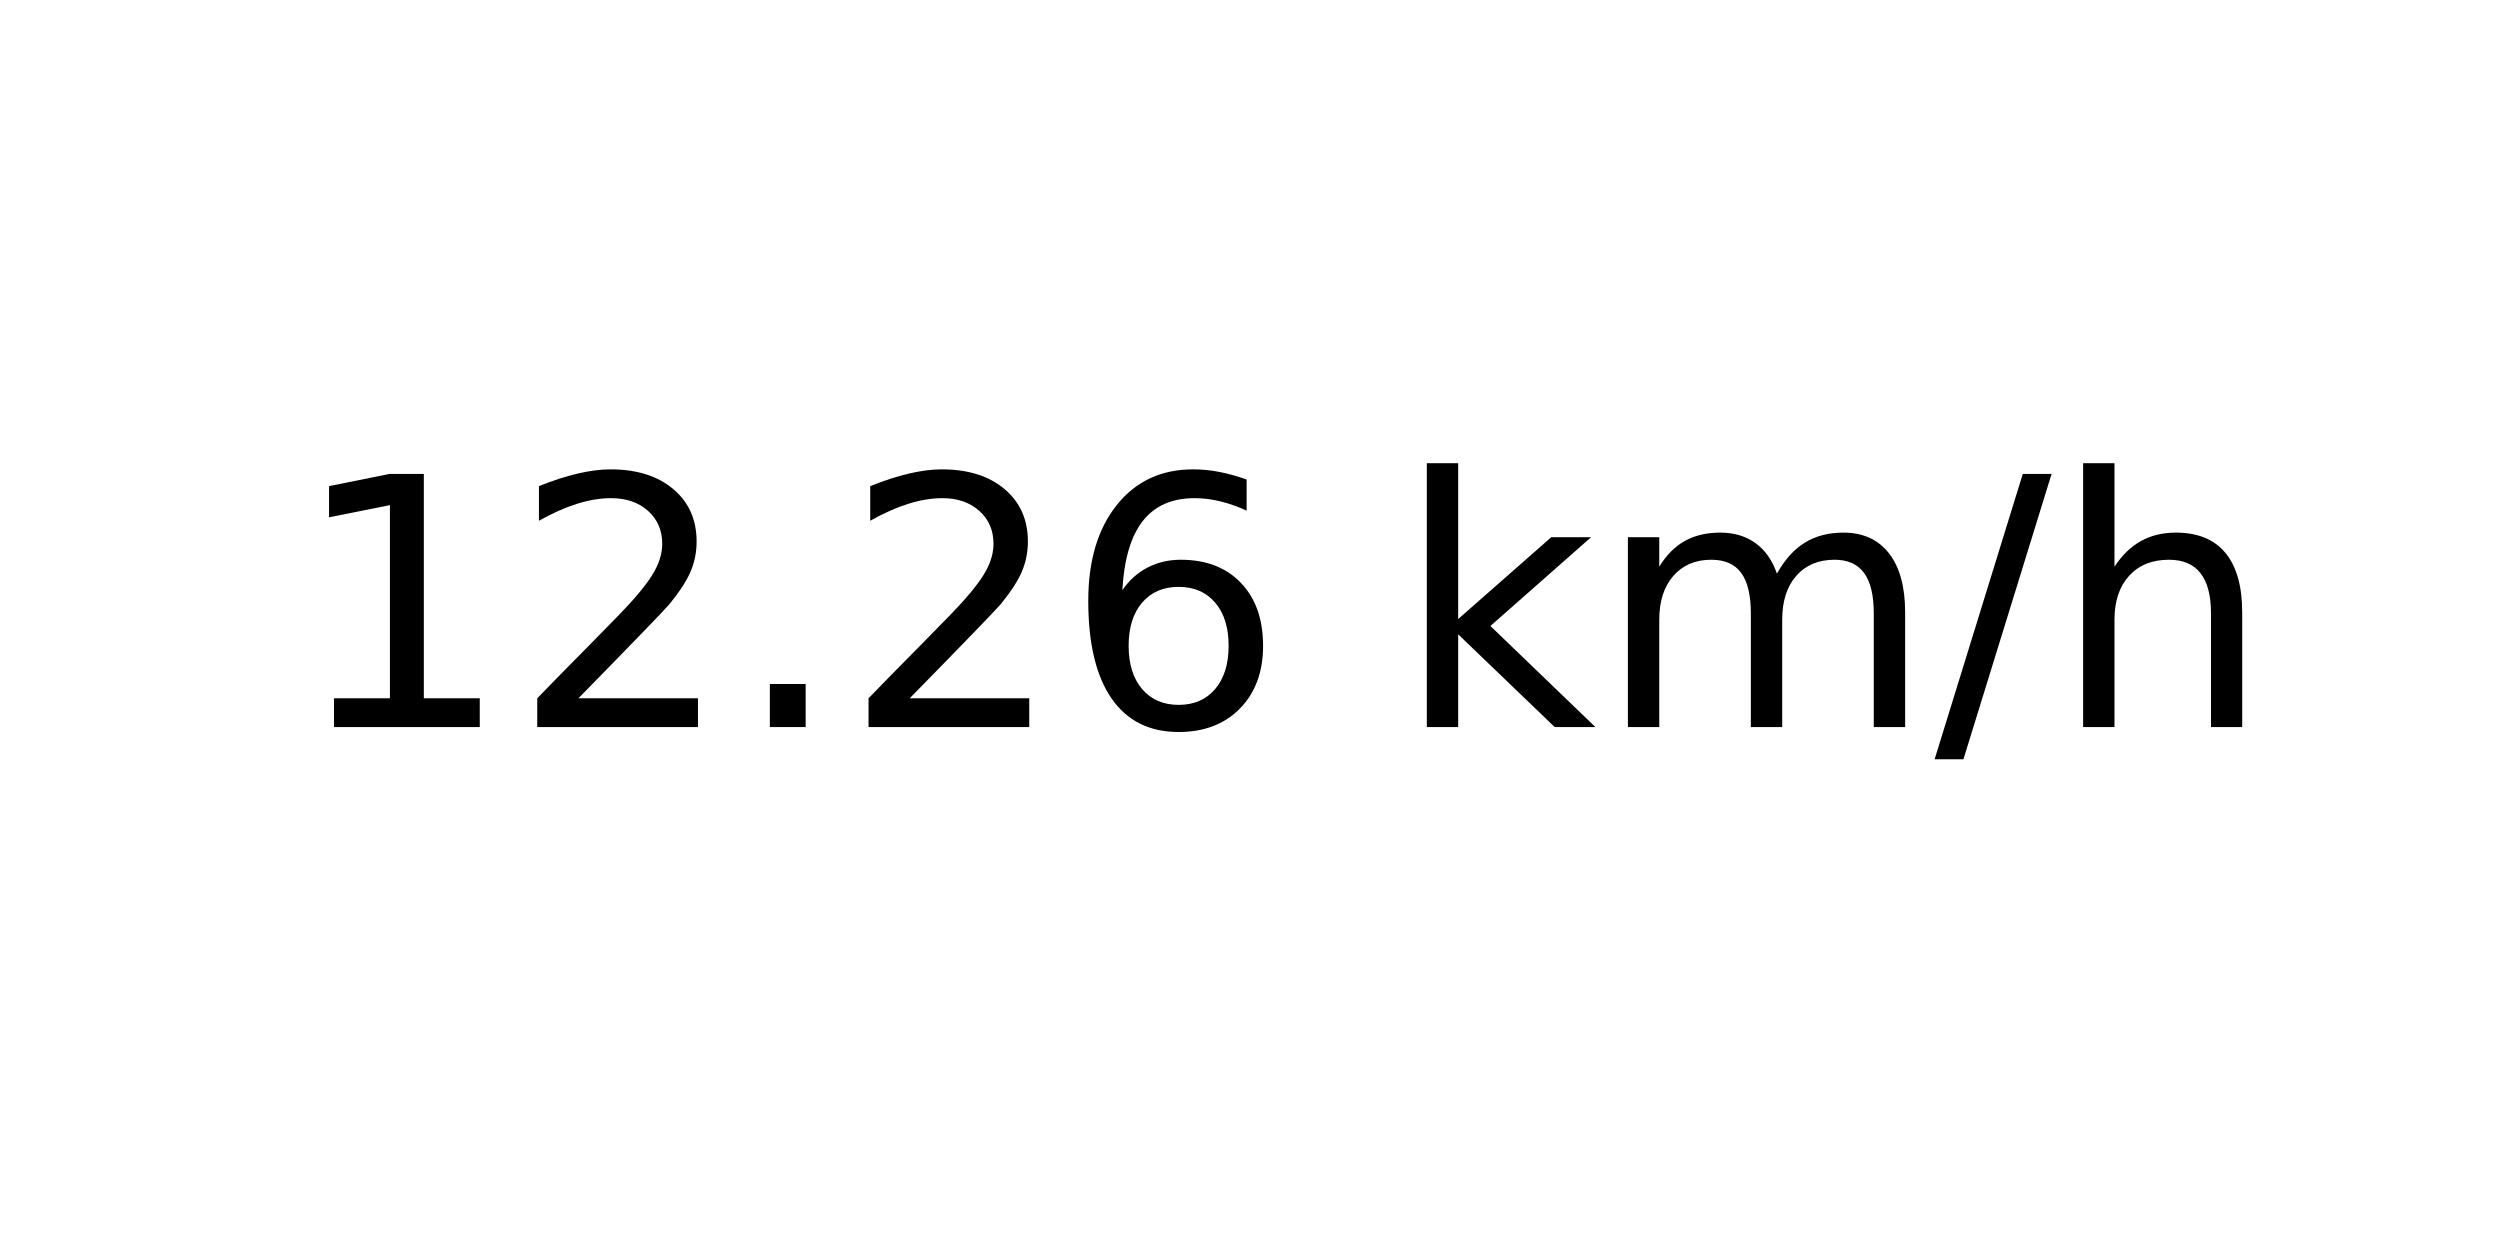
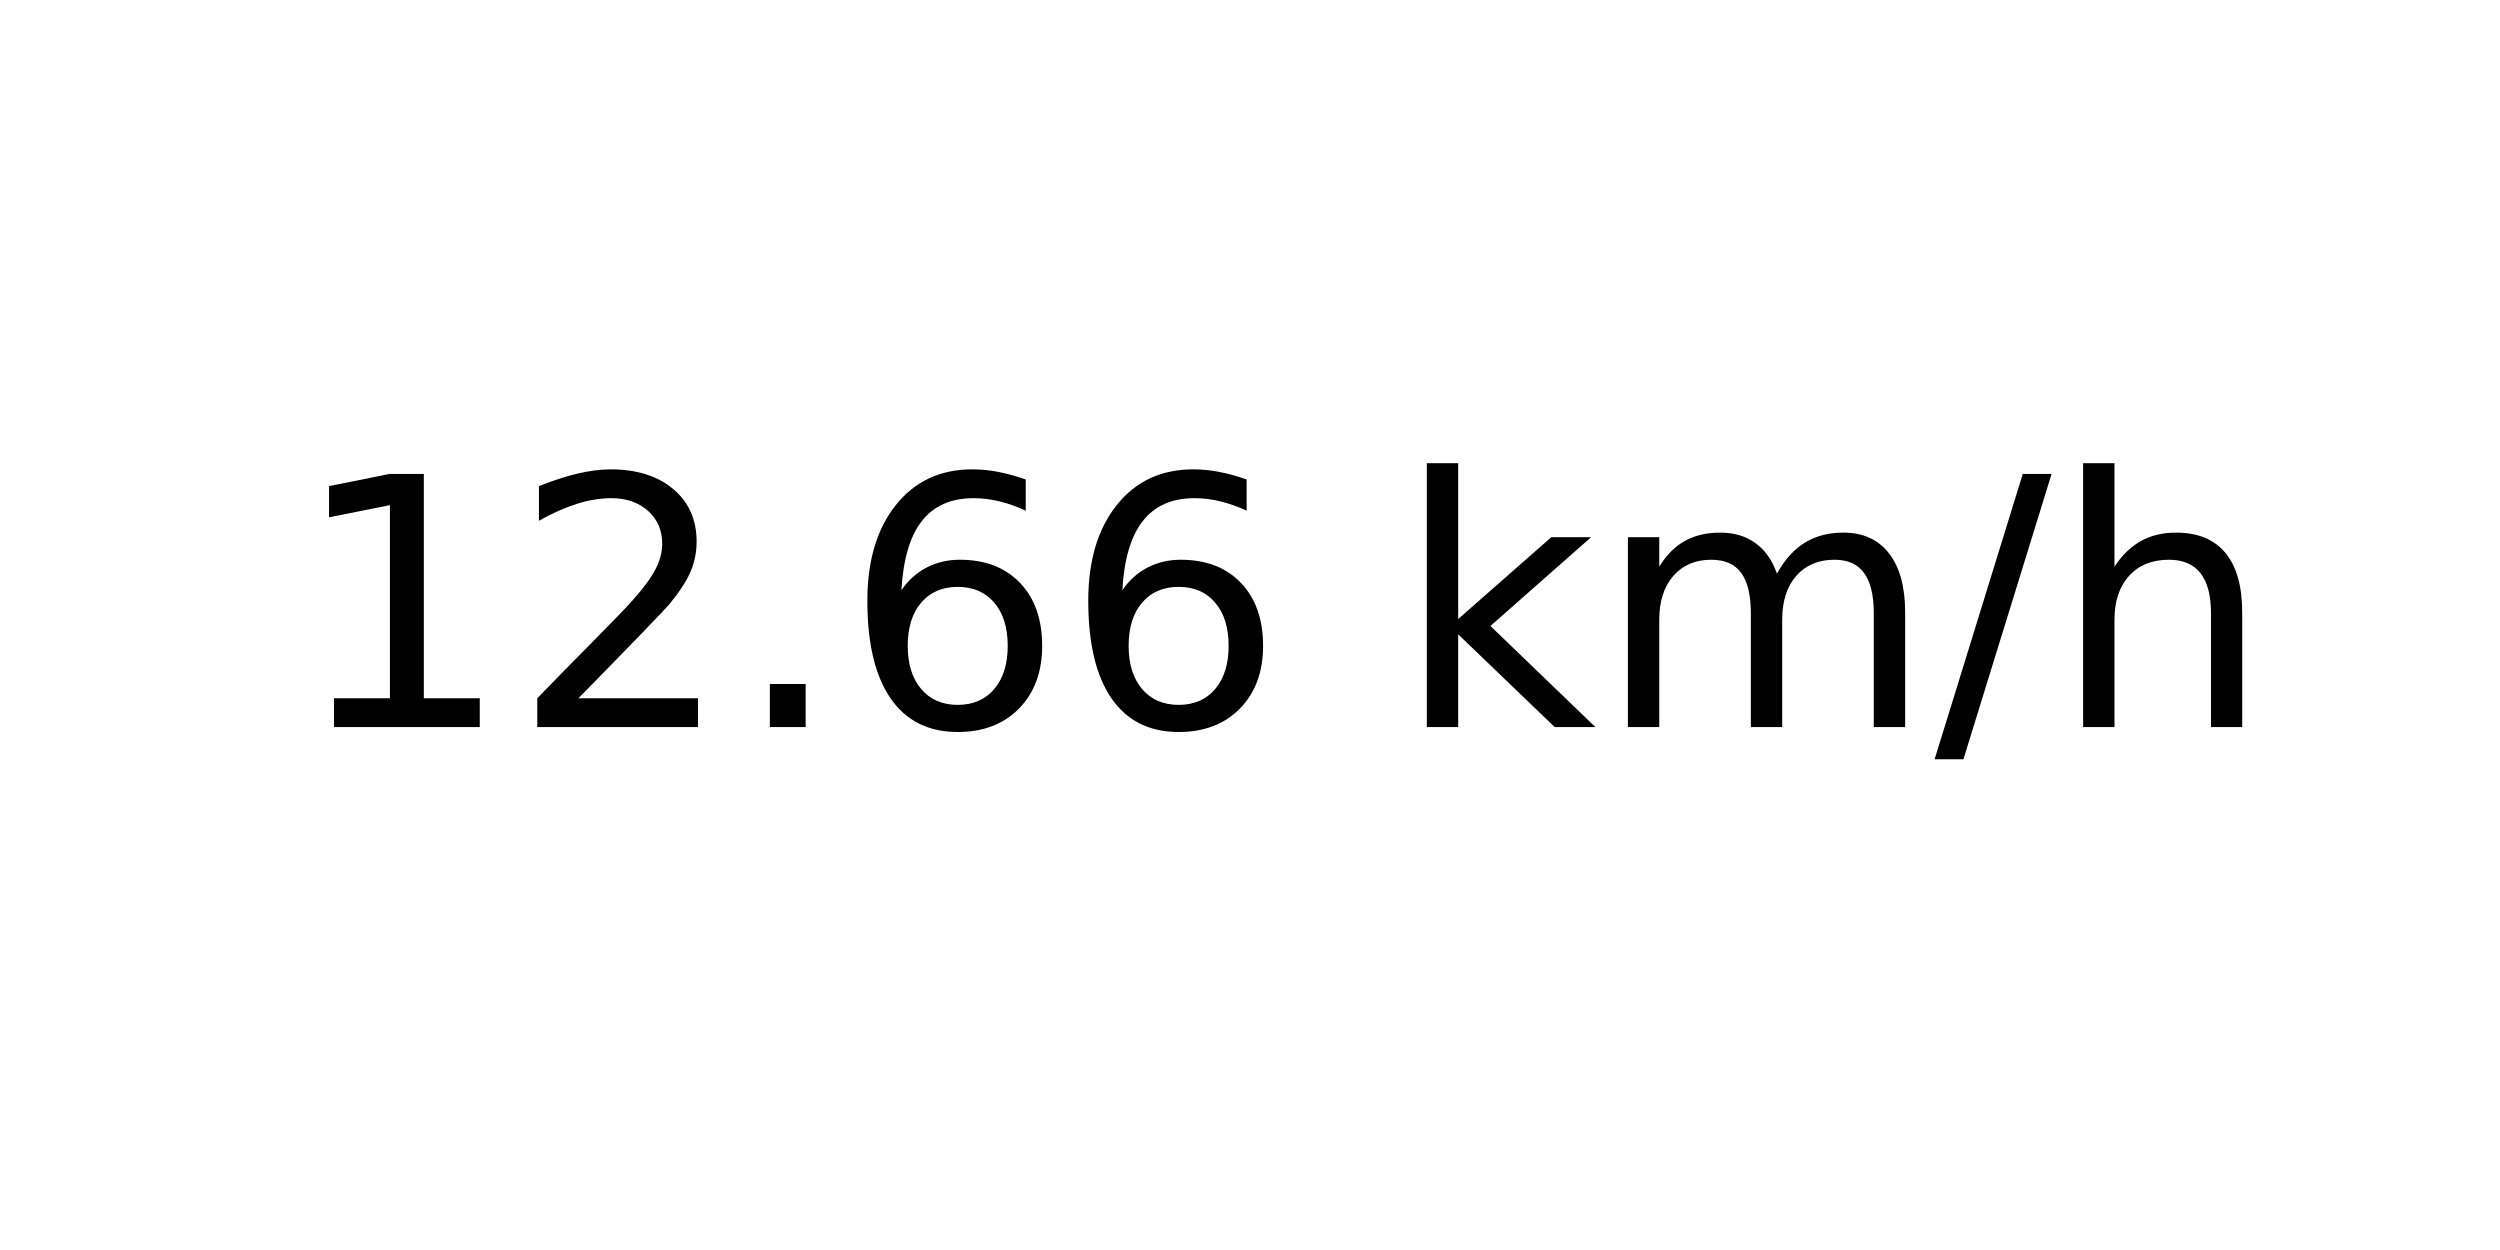
<svg xmlns="http://www.w3.org/2000/svg" xmlns:xlink="http://www.w3.org/1999/xlink" width="72pt" height="36pt" viewBox="0 0 72 36" version="1.1">
  <defs>
    <style type="text/css">*{stroke-linejoin: round; stroke-linecap: butt}</style>
  </defs>
  <g id="figure_1">
    <g id="axes_1">
      <g id="text_1">
        <g transform="translate(8.378125 20.93937) scale(0.1 -0.1)">
          <defs>
            <path id="DejaVuSans-31" d="M 794 531  L 1825 531  L 1825 4091  L 703 3866  L 703 4441  L 1819 4666  L 2450 4666  L 2450 531  L 3481 531  L 3481 0  L 794 0  L 794 531  z " transform="scale(0.015625)" />
            <path id="DejaVuSans-32" d="M 1228 531  L 3431 531  L 3431 0  L 469 0  L 469 531  Q 828 903 1448 1529  Q 2069 2156 2228 2338  Q 2531 2678 2651 2914  Q 2772 3150 2772 3378  Q 2772 3750 2511 3984  Q 2250 4219 1831 4219  Q 1534 4219 1204 4116  Q 875 4013 500 3803  L 500 4441  Q 881 4594 1212 4672  Q 1544 4750 1819 4750  Q 2544 4750 2975 4387  Q 3406 4025 3406 3419  Q 3406 3131 3298 2873  Q 3191 2616 2906 2266  Q 2828 2175 2409 1742  Q 1991 1309 1228 531  z " transform="scale(0.015625)" />
            <path id="DejaVuSans-2e" d="M 684 794  L 1344 794  L 1344 0  L 684 0  L 684 794  z " transform="scale(0.015625)" />
            <path id="DejaVuSans-36" d="M 2113 2584  Q 1688 2584 1439 2293  Q 1191 2003 1191 1497  Q 1191 994 1439 701  Q 1688 409 2113 409  Q 2538 409 2786 701  Q 3034 994 3034 1497  Q 3034 2003 2786 2293  Q 2538 2584 2113 2584  z M 3366 4563  L 3366 3988  Q 3128 4100 2886 4159  Q 2644 4219 2406 4219  Q 1781 4219 1451 3797  Q 1122 3375 1075 2522  Q 1259 2794 1537 2939  Q 1816 3084 2150 3084  Q 2853 3084 3261 2657  Q 3669 2231 3669 1497  Q 3669 778 3244 343  Q 2819 -91 2113 -91  Q 1303 -91 875 529  Q 447 1150 447 2328  Q 447 3434 972 4092  Q 1497 4750 2381 4750  Q 2619 4750 2861 4703  Q 3103 4656 3366 4563  z " transform="scale(0.015625)" />
            <path id="DejaVuSans-20" transform="scale(0.015625)" />
            <path id="DejaVuSans-6b" d="M 581 4863  L 1159 4863  L 1159 1991  L 2875 3500  L 3609 3500  L 1753 1863  L 3688 0  L 2938 0  L 1159 1709  L 1159 0  L 581 0  L 581 4863  z " transform="scale(0.015625)" />
            <path id="DejaVuSans-6d" d="M 3328 2828  Q 3544 3216 3844 3400  Q 4144 3584 4550 3584  Q 5097 3584 5394 3201  Q 5691 2819 5691 2113  L 5691 0  L 5113 0  L 5113 2094  Q 5113 2597 4934 2840  Q 4756 3084 4391 3084  Q 3944 3084 3684 2787  Q 3425 2491 3425 1978  L 3425 0  L 2847 0  L 2847 2094  Q 2847 2600 2669 2842  Q 2491 3084 2119 3084  Q 1678 3084 1418 2786  Q 1159 2488 1159 1978  L 1159 0  L 581 0  L 581 3500  L 1159 3500  L 1159 2956  Q 1356 3278 1631 3431  Q 1906 3584 2284 3584  Q 2666 3584 2933 3390  Q 3200 3197 3328 2828  z " transform="scale(0.015625)" />
            <path id="DejaVuSans-2f" d="M 1625 4666  L 2156 4666  L 531 -594  L 0 -594  L 1625 4666  z " transform="scale(0.015625)" />
            <path id="DejaVuSans-68" d="M 3513 2113  L 3513 0  L 2938 0  L 2938 2094  Q 2938 2591 2744 2837  Q 2550 3084 2163 3084  Q 1697 3084 1428 2787  Q 1159 2491 1159 1978  L 1159 0  L 581 0  L 581 4863  L 1159 4863  L 1159 2956  Q 1366 3272 1645 3428  Q 1925 3584 2291 3584  Q 2894 3584 3203 3211  Q 3513 2838 3513 2113  z " transform="scale(0.015625)" />
          </defs>
          <use xlink:href="#DejaVuSans-31" />
          <use xlink:href="#DejaVuSans-32" x="63.623" />
          <use xlink:href="#DejaVuSans-2e" x="127.246" />
-           <use xlink:href="#DejaVuSans-32" x="159.033" />
+           <use xlink:href="#DejaVuSans-36" x="159.033" />
          <use xlink:href="#DejaVuSans-36" x="222.656" />
          <use xlink:href="#DejaVuSans-20" x="286.279" />
          <use xlink:href="#DejaVuSans-6b" x="318.066" />
          <use xlink:href="#DejaVuSans-6d" x="375.977" />
          <use xlink:href="#DejaVuSans-2f" x="473.389" />
          <use xlink:href="#DejaVuSans-68" x="507.08" />
        </g>
      </g>
    </g>
  </g>
</svg>
